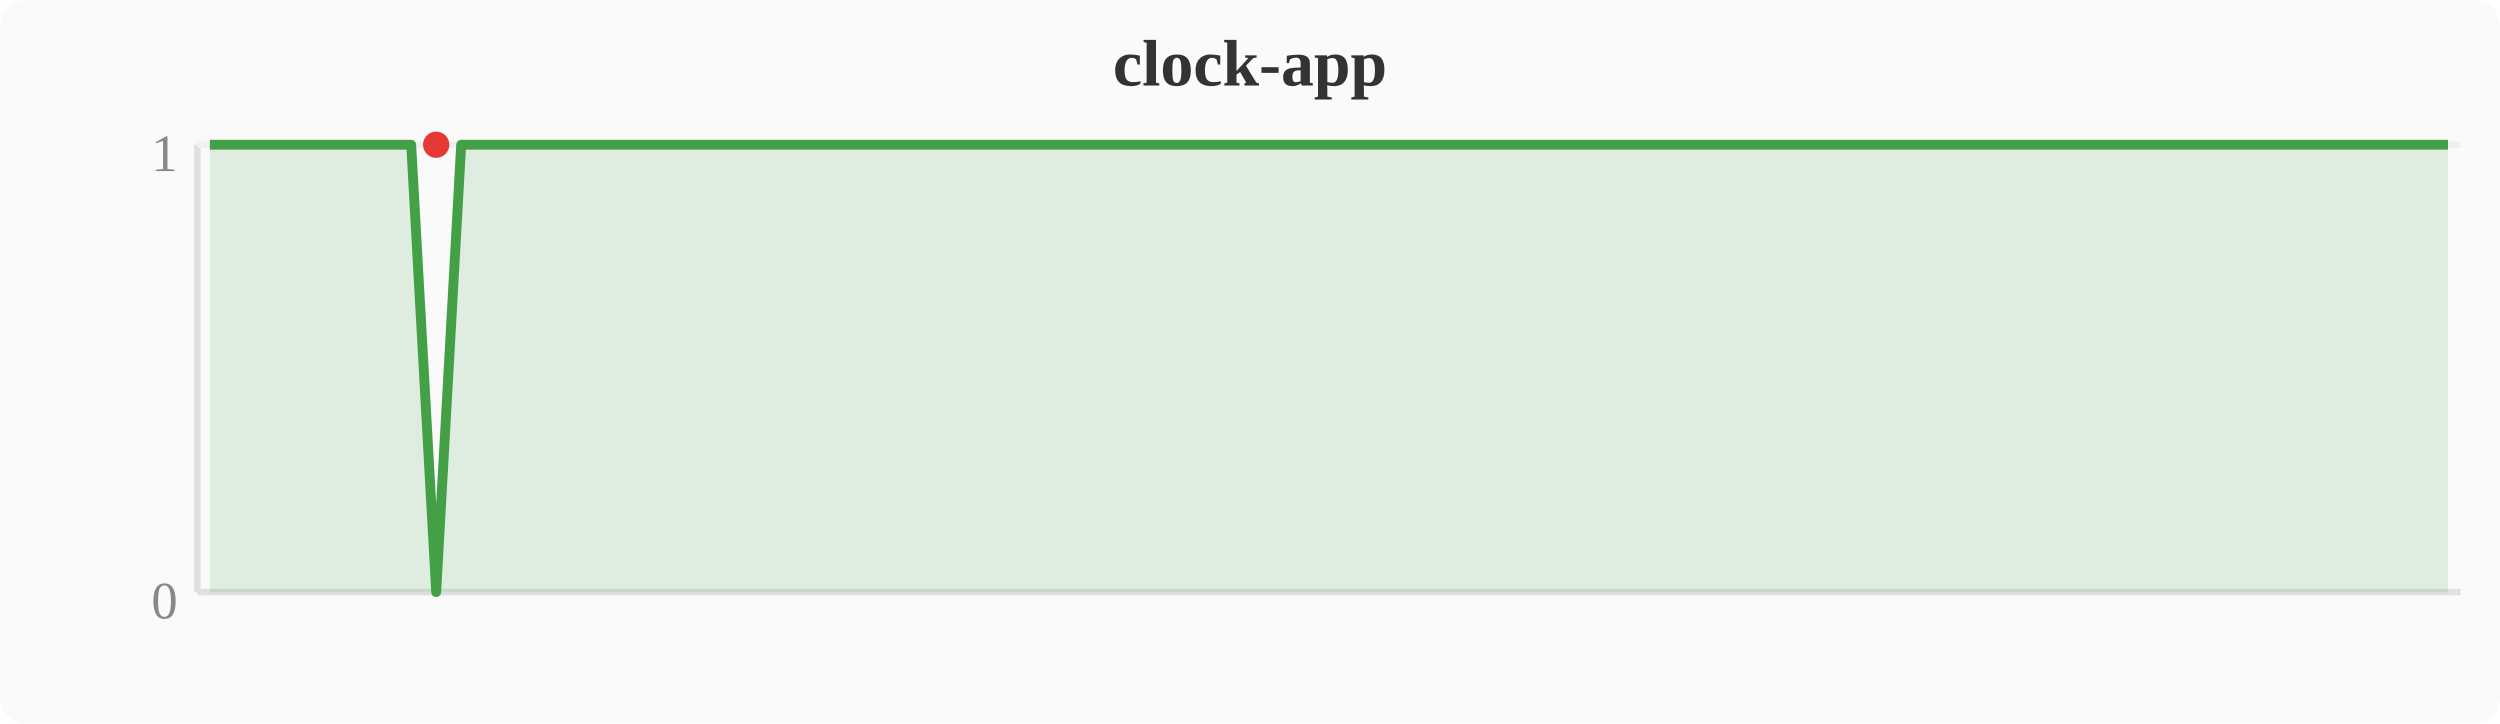
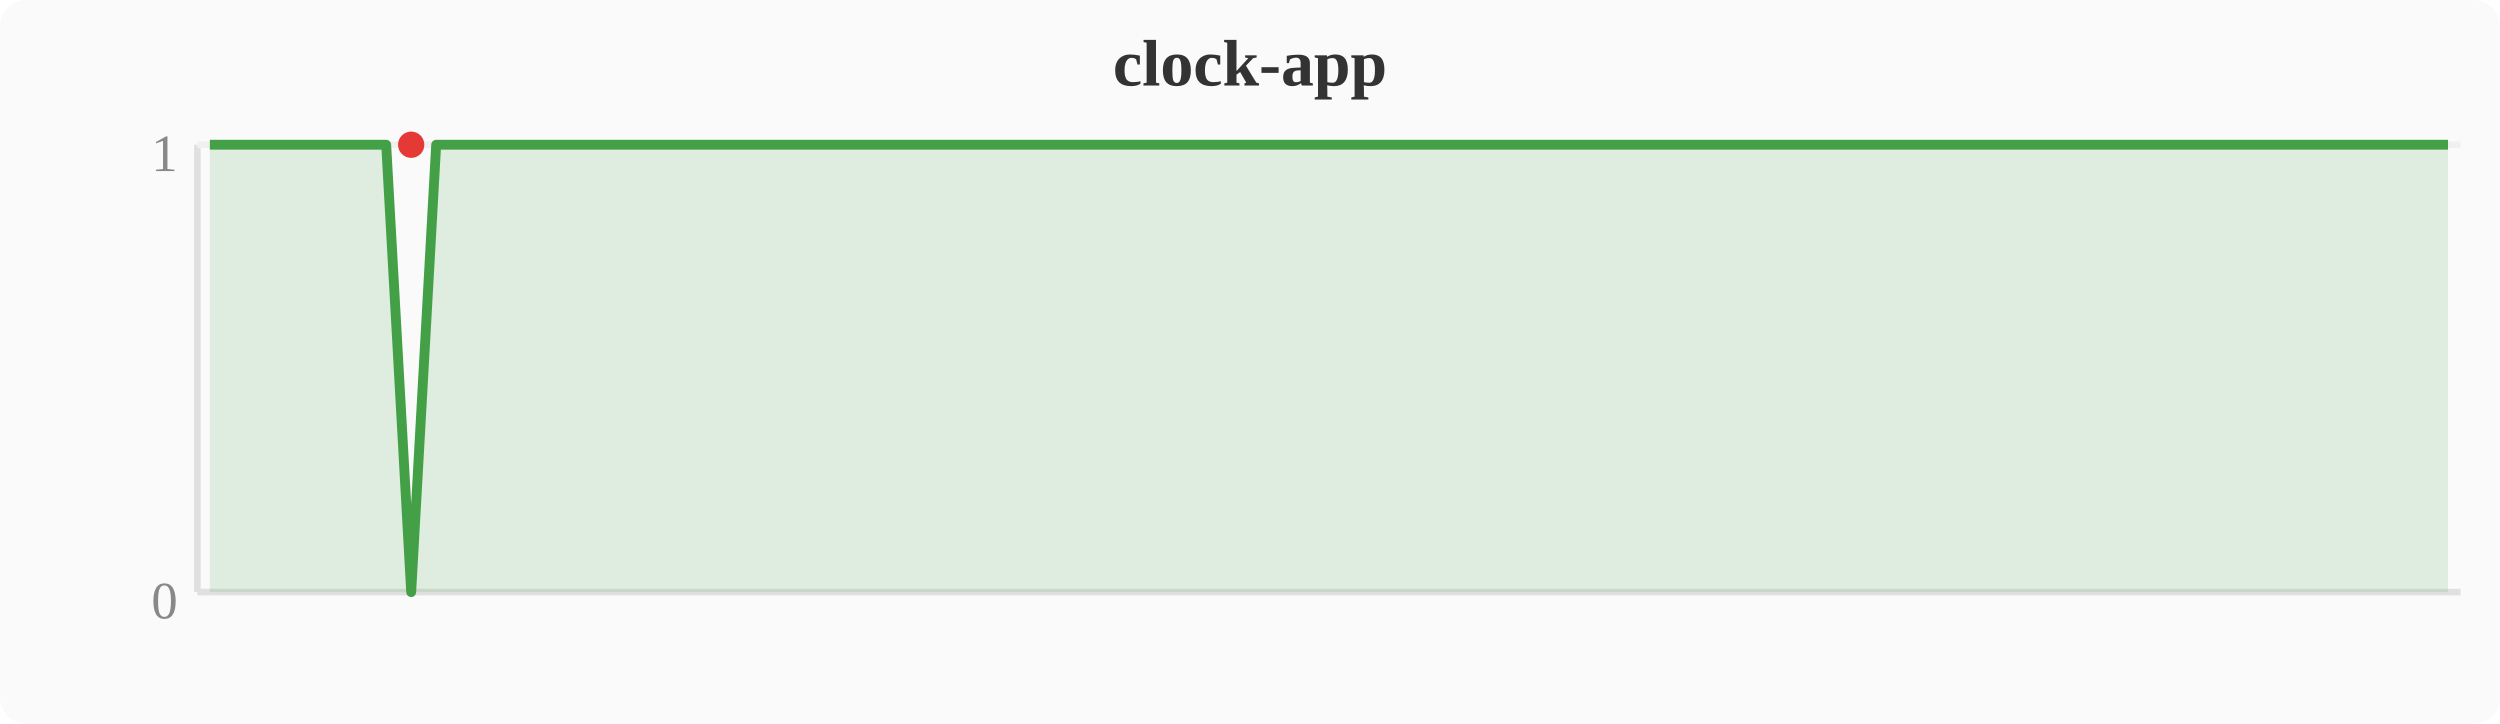
<svg xmlns="http://www.w3.org/2000/svg" width="380" height="110" viewBox="0 0 380 110">
  <rect width="380" height="110" fill="#fafafa" rx="4" />
  <text x="190" y="13" text-anchor="middle" font-size="10" font-weight="bold" fill="#333">clock-app</text>
  <line x1="30" y1="22" x2="30" y2="90" stroke="#e0e0e0" stroke-width="1" />
  <line x1="30" y1="90" x2="374" y2="90" stroke="#e0e0e0" stroke-width="1" />
  <line x1="30" y1="22" x2="374" y2="22" stroke="#f0f0f0" stroke-width="1" />
  <text x="27" y="94" text-anchor="end" font-size="8" fill="#888">0</text>
  <text x="27" y="26" text-anchor="end" font-size="8" fill="#888">1</text>
-   <polygon points="31.9,22.0 35.7,22.0 39.6,22.0 43.4,22.0 47.2,22.0 51.0,22.0 54.8,22.0 58.7,22.0 62.5,22.0 66.3,90.0 70.1,22.0 74.0,22.0 77.8,22.0 81.6,22.0 85.4,22.0 89.2,22.0 93.1,22.0 96.9,22.0 100.7,22.0 104.5,22.0 108.4,22.0 112.2,22.0 116.0,22.0 119.8,22.0 123.6,22.0 127.5,22.0 131.3,22.0 135.1,22.0 138.9,22.0 142.8,22.0 146.6,22.0 150.4,22.0 154.2,22.0 158.0,22.0 161.9,22.0 165.7,22.0 169.5,22.0 173.3,22.0 177.2,22.0 181.0,22.0 184.8,22.0 188.6,22.0 192.4,22.0 196.3,22.0 200.1,22.0 203.9,22.0 207.7,22.0 211.6,22.0 215.4,22.0 219.2,22.0 223.0,22.0 226.8,22.0 230.7,22.0 234.5,22.0 238.3,22.0 242.1,22.0 246.0,22.0 249.8,22.0 253.6,22.0 257.4,22.0 261.2,22.0 265.1,22.0 268.9,22.0 272.7,22.0 276.5,22.0 280.4,22.0 284.2,22.0 288.0,22.0 291.8,22.0 295.6,22.0 299.5,22.0 303.3,22.0 307.1,22.0 310.9,22.0 314.8,22.0 318.6,22.0 322.4,22.0 326.2,22.0 330.0,22.0 333.9,22.0 337.7,22.0 341.5,22.0 345.3,22.0 349.2,22.0 353.0,22.0 356.8,22.0 360.6,22.0 364.4,22.0 368.3,22.0 372.1,22.0 372.1,90 31.9,90" fill="#43a047" opacity="0.15" />
-   <polyline points="31.9,22.0 35.7,22.0 39.6,22.0 43.4,22.0 47.2,22.0 51.0,22.0 54.8,22.0 58.7,22.0 62.5,22.0 66.3,90.0 70.1,22.0 74.0,22.0 77.8,22.0 81.6,22.0 85.4,22.0 89.2,22.0 93.1,22.0 96.9,22.0 100.7,22.0 104.5,22.0 108.4,22.0 112.2,22.0 116.0,22.0 119.8,22.0 123.6,22.0 127.5,22.0 131.3,22.0 135.1,22.0 138.9,22.0 142.8,22.0 146.6,22.0 150.4,22.0 154.2,22.0 158.0,22.0 161.9,22.0 165.7,22.0 169.5,22.0 173.3,22.0 177.2,22.0 181.0,22.0 184.8,22.0 188.6,22.0 192.4,22.0 196.3,22.0 200.1,22.0 203.9,22.0 207.7,22.0 211.6,22.0 215.4,22.0 219.2,22.0 223.0,22.0 226.8,22.0 230.7,22.0 234.5,22.0 238.3,22.0 242.1,22.0 246.0,22.0 249.8,22.0 253.6,22.0 257.4,22.0 261.2,22.0 265.1,22.0 268.9,22.0 272.7,22.0 276.5,22.0 280.4,22.0 284.2,22.0 288.0,22.0 291.8,22.0 295.6,22.0 299.5,22.0 303.3,22.0 307.1,22.0 310.9,22.0 314.8,22.0 318.6,22.0 322.4,22.0 326.2,22.0 330.0,22.0 333.9,22.0 337.7,22.0 341.5,22.0 345.3,22.0 349.2,22.0 353.0,22.0 356.8,22.0 360.6,22.0 364.4,22.0 368.3,22.0 372.1,22.0" fill="none" stroke="#43a047" stroke-width="1.5" stroke-linejoin="round" />
-   <circle cx="66.3" cy="22.0" r="2" fill="#e53935" />
+   <polygon points="31.9,22.0 35.7,22.0 39.6,22.0 43.4,22.0 47.2,22.0 51.0,22.0 54.8,22.0 58.7,22.0 62.5,90.0 66.3,22.0 70.1,22.0 74.0,22.0 77.8,22.0 81.6,22.0 85.4,22.0 89.2,22.0 93.1,22.0 96.9,22.0 100.7,22.0 104.5,22.0 108.4,22.0 112.2,22.0 116.0,22.0 119.8,22.0 123.6,22.0 127.5,22.0 131.3,22.0 135.1,22.0 138.9,22.0 142.8,22.0 146.6,22.0 150.4,22.0 154.2,22.0 158.0,22.0 161.9,22.0 165.7,22.0 169.5,22.0 173.3,22.0 177.2,22.0 181.0,22.0 184.8,22.0 188.6,22.0 192.4,22.0 196.3,22.0 200.1,22.0 203.9,22.0 207.7,22.0 211.6,22.0 215.4,22.0 219.2,22.0 223.0,22.0 226.8,22.0 230.7,22.0 234.5,22.0 238.3,22.0 242.1,22.0 246.0,22.0 249.8,22.0 253.6,22.0 257.4,22.0 261.2,22.0 265.1,22.0 268.9,22.0 272.7,22.0 276.5,22.0 280.4,22.0 284.2,22.0 288.0,22.0 291.8,22.0 295.6,22.0 299.5,22.0 303.3,22.0 307.1,22.0 310.9,22.0 314.8,22.0 318.6,22.0 322.4,22.0 326.2,22.0 330.0,22.0 333.9,22.0 337.7,22.0 341.5,22.0 345.3,22.0 349.2,22.0 353.0,22.0 356.8,22.0 360.6,22.0 364.4,22.0 368.3,22.0 372.1,22.0 372.1,90 31.9,90" fill="#43a047" opacity="0.15" />
+   <polyline points="31.9,22.0 35.7,22.0 39.6,22.0 43.4,22.0 47.2,22.0 51.0,22.0 54.8,22.0 58.7,22.0 62.5,90.0 66.3,22.0 70.1,22.0 74.0,22.0 77.8,22.0 81.6,22.0 85.4,22.0 89.2,22.0 93.1,22.0 96.9,22.0 100.7,22.0 104.5,22.0 108.4,22.0 112.2,22.0 116.0,22.0 119.8,22.0 123.6,22.0 127.5,22.0 131.3,22.0 135.1,22.0 138.9,22.0 142.8,22.0 146.6,22.0 150.4,22.0 154.2,22.0 158.0,22.0 161.9,22.0 165.7,22.0 169.5,22.0 173.3,22.0 177.2,22.0 181.0,22.0 184.8,22.0 188.6,22.0 192.4,22.0 196.3,22.0 200.1,22.0 203.9,22.0 207.7,22.0 211.6,22.0 215.4,22.0 219.2,22.0 223.0,22.0 226.8,22.0 230.7,22.0 234.5,22.0 238.3,22.0 242.1,22.0 246.0,22.0 249.8,22.0 253.6,22.0 257.4,22.0 261.2,22.0 265.1,22.0 268.9,22.0 272.7,22.0 276.5,22.0 280.4,22.0 284.2,22.0 288.0,22.0 291.8,22.0 295.6,22.0 299.5,22.0 303.3,22.0 307.1,22.0 310.9,22.0 314.8,22.0 318.6,22.0 322.4,22.0 326.2,22.0 330.0,22.0 333.9,22.0 337.7,22.0 341.5,22.0 345.3,22.0 349.2,22.0 353.0,22.0 356.8,22.0 360.6,22.0 364.4,22.0 368.3,22.0 372.1,22.0" fill="none" stroke="#43a047" stroke-width="1.5" stroke-linejoin="round" />
+   <circle cx="62.5" cy="22.0" r="2" fill="#e53935" />
</svg>
